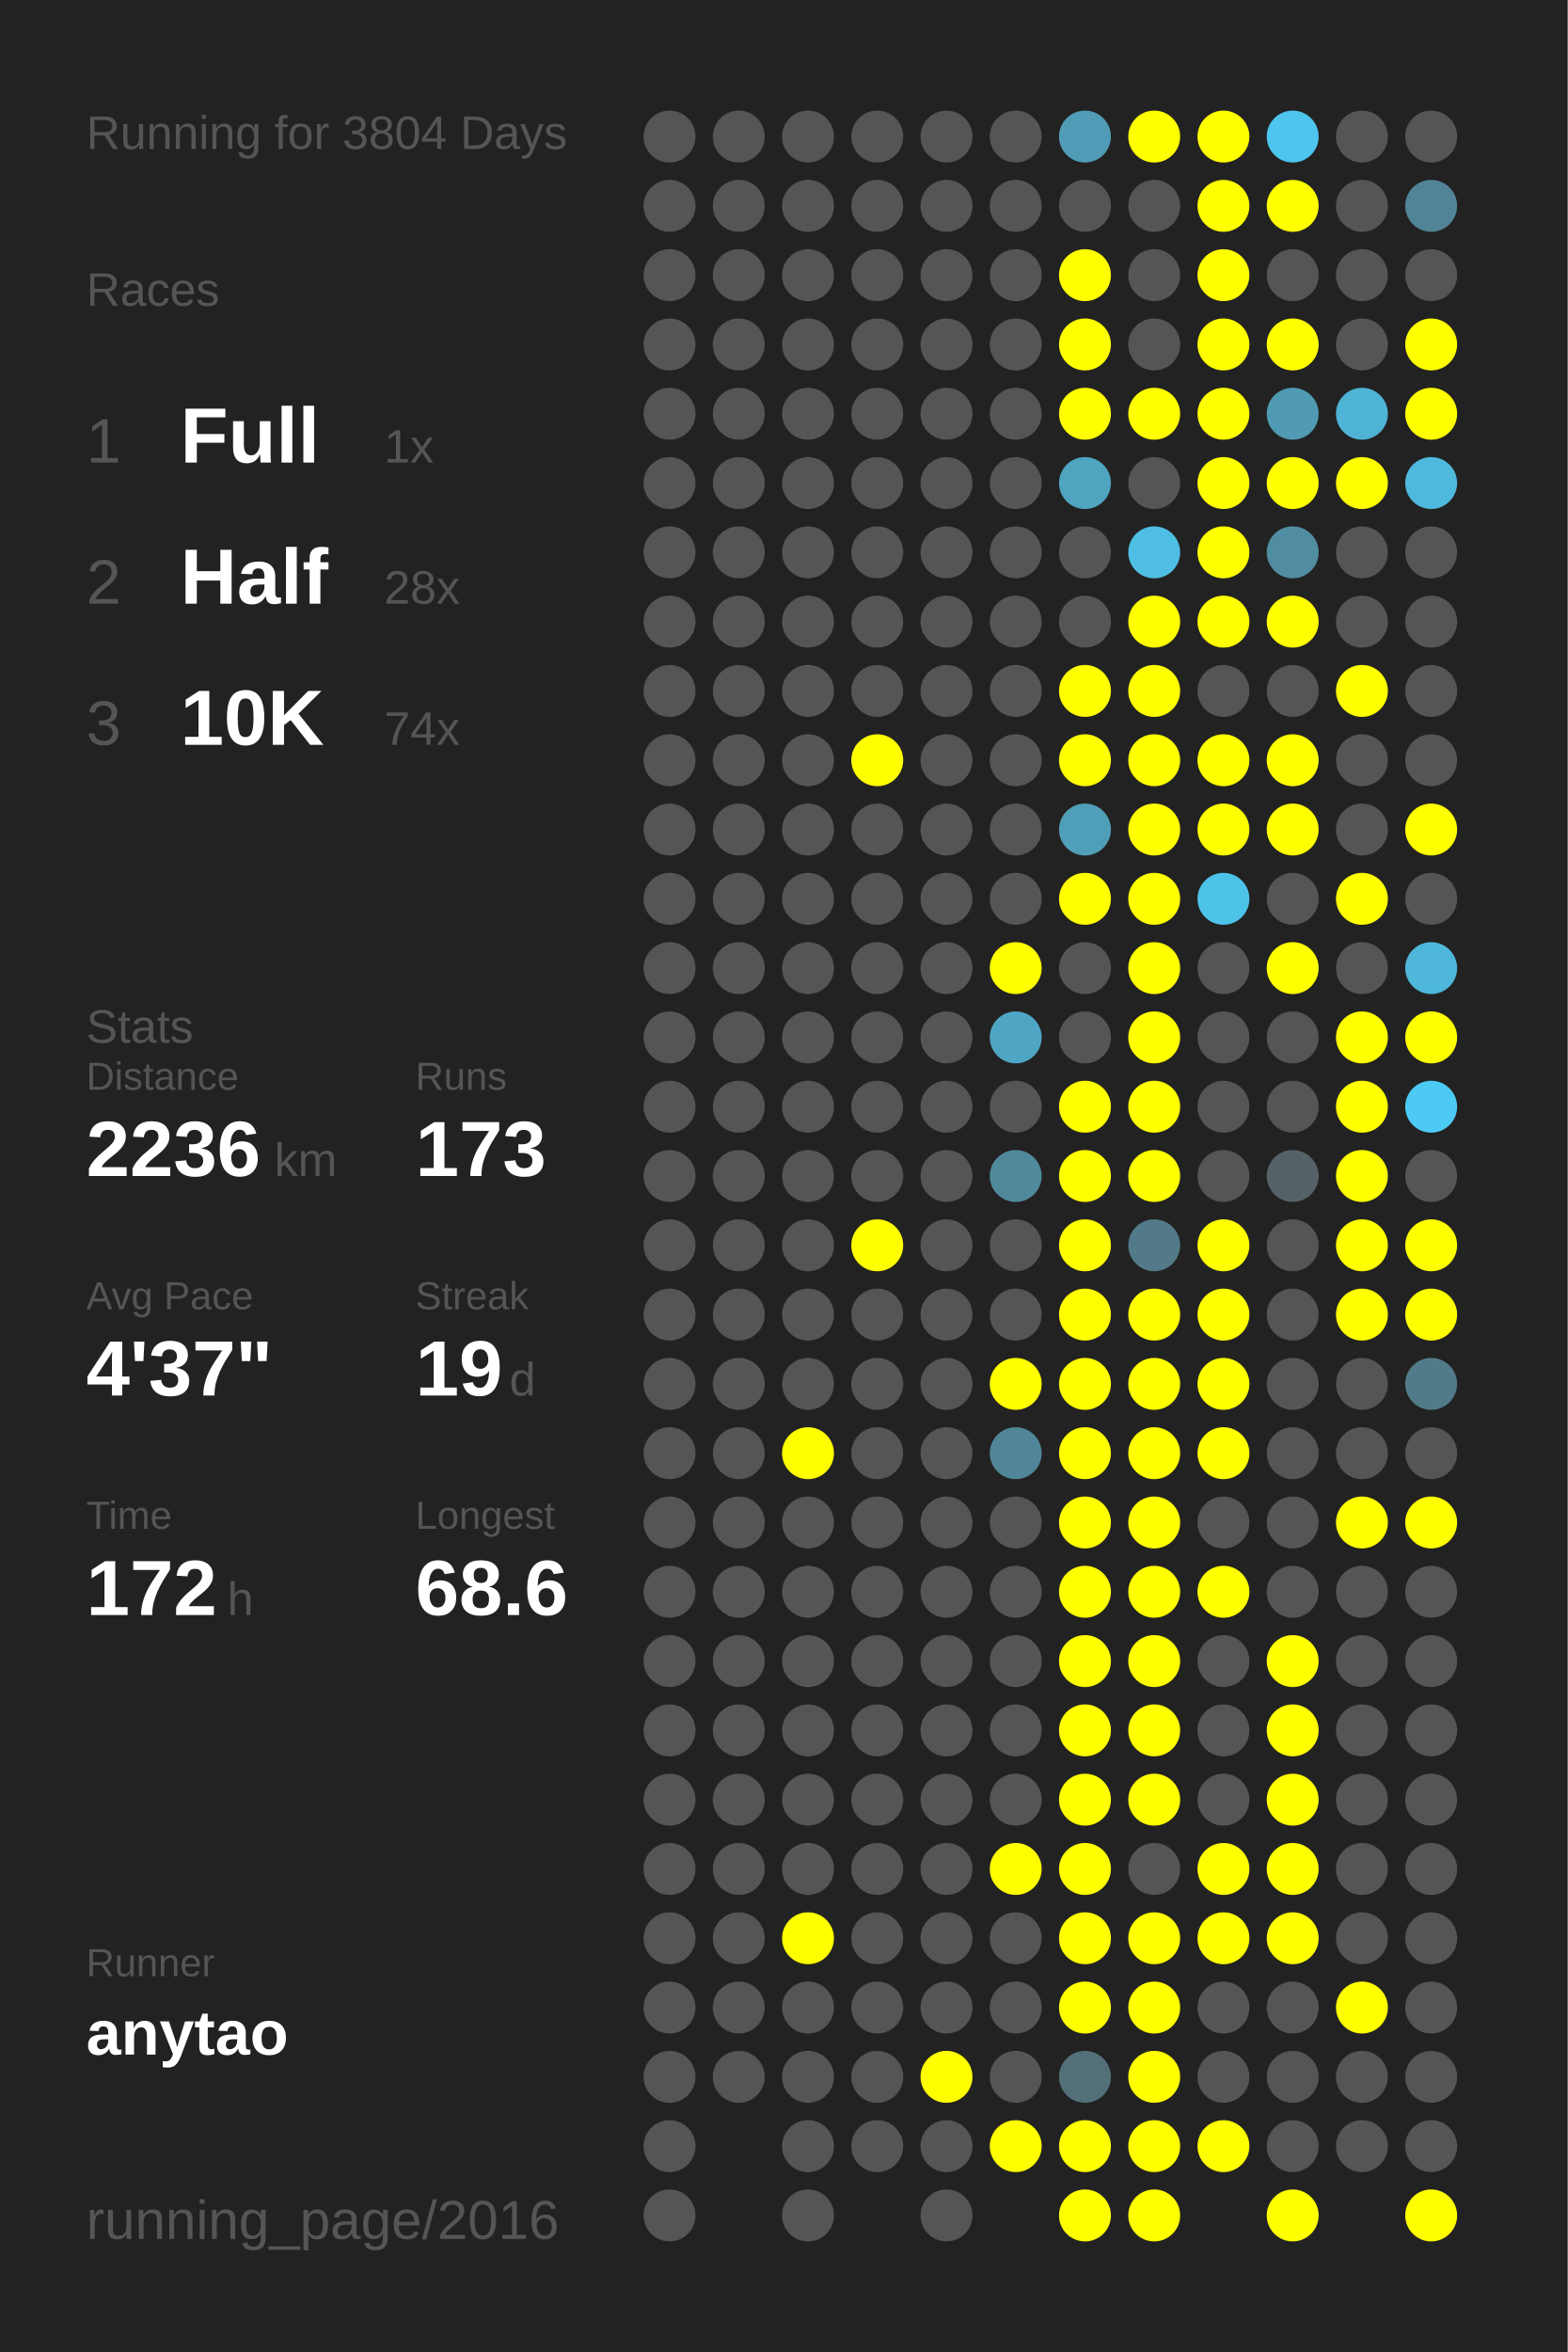
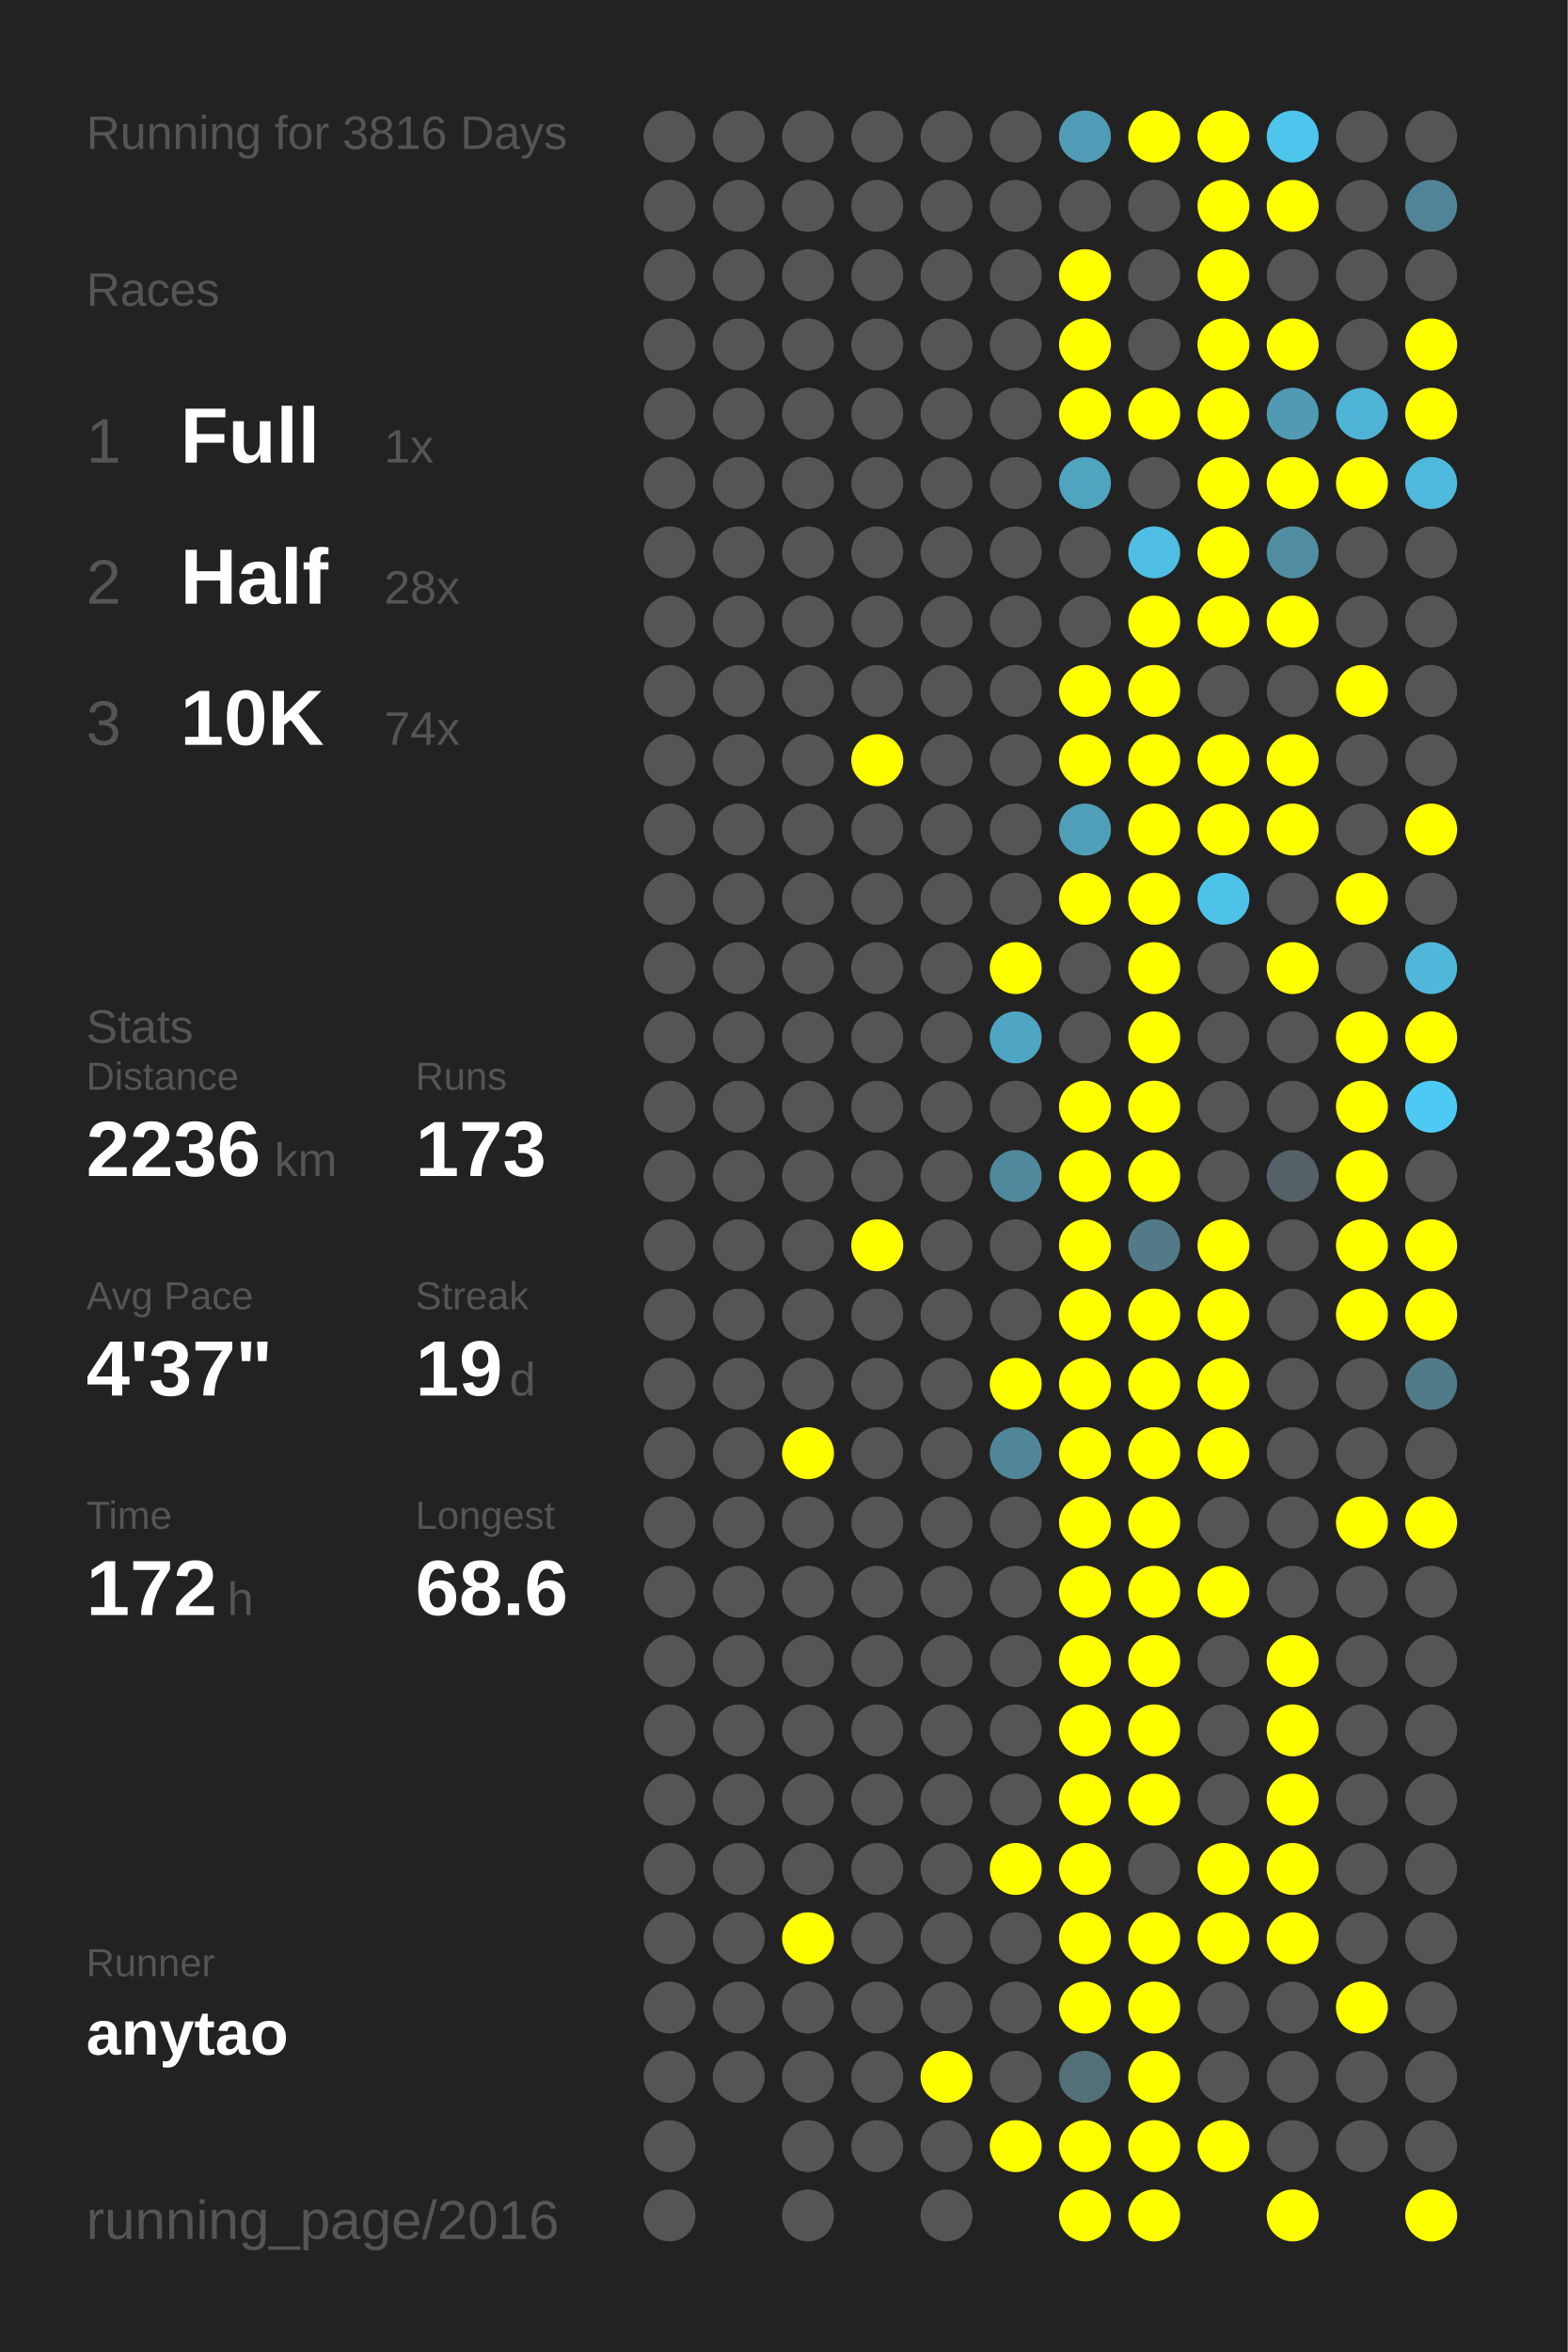
<svg xmlns="http://www.w3.org/2000/svg" baseProfile="full" height="300mm" version="1.1" viewBox="0,0,200,300" width="200mm">
  <defs />
  <rect fill="#222222" height="300" width="200" x="0" y="0" />
-   <text fill="#555555" style="font-size:6px; font-family:Arial;" x="11" y="19">Running for 3804 Days</text>
+   <text fill="#555555" style="font-size:6px; font-family:Arial;" x="11" y="19">Running for 3816 Days</text>
  <text fill="#555555" style="font-size:6px; font-family:Arial;" x="11" y="39">Races</text>
  <text fill="#555555" style="font-size:8px; font-family:Arial;" x="11" y="59">1</text>
  <text fill="#FFFFFF" style="font-size:10px; font-family:Arial; font-weight:bold;" x="23" y="59">Full</text>
  <text fill="#555555" style="font-size:6px; font-family:Arial;" x="49" y="59">1x</text>
  <text fill="#555555" style="font-size:8px; font-family:Arial;" x="11" y="77">2</text>
  <text fill="#FFFFFF" style="font-size:10px; font-family:Arial; font-weight:bold;" x="23" y="77">Half</text>
  <text fill="#555555" style="font-size:6px; font-family:Arial;" x="49" y="77">28x</text>
  <text fill="#555555" style="font-size:8px; font-family:Arial;" x="11" y="95">3</text>
  <text fill="#FFFFFF" style="font-size:10px; font-family:Arial; font-weight:bold;" x="23" y="95">10K</text>
  <text fill="#555555" style="font-size:6px; font-family:Arial;" x="49" y="95">74x</text>
  <text fill="#555555" style="font-size:6px; font-family:Arial;" x="11" y="133">Stats</text>
  <text fill="#555555" style="font-size:5px; font-family:Arial;" x="11" y="139">Distance</text>
  <text fill="#FFFFFF" style="font-size:10px; font-family:Arial; font-weight:bold;" x="11" y="150">2236</text>
  <text fill="#555555" style="font-size:6px; font-family:Arial;" x="35" y="150">km</text>
  <text fill="#555555" style="font-size:5px; font-family:Arial;" x="53" y="139">Runs</text>
  <text fill="#FFFFFF" style="font-size:10px; font-family:Arial; font-weight:bold;" x="53" y="150">173</text>
  <text fill="#555555" style="font-size:5px; font-family:Arial;" x="11" y="167">Avg Pace</text>
  <text fill="#FFFFFF" style="font-size:10px; font-family:Arial; font-weight:bold;" x="11" y="178">4'37"</text>
  <text fill="#555555" style="font-size:5px; font-family:Arial;" x="53" y="167">Streak</text>
  <text fill="#FFFFFF" style="font-size:10px; font-family:Arial; font-weight:bold;" x="53" y="178">19</text>
  <text fill="#555555" style="font-size:6px; font-family:Arial;" x="65" y="178">d</text>
  <text fill="#555555" style="font-size:5px; font-family:Arial;" x="11" y="195">Time</text>
  <text fill="#FFFFFF" style="font-size:10px; font-family:Arial; font-weight:bold;" x="11" y="206">172</text>
  <text fill="#555555" style="font-size:6px; font-family:Arial;" x="29" y="206">h</text>
  <text fill="#555555" style="font-size:5px; font-family:Arial;" x="53" y="195">Longest</text>
  <text fill="#FFFFFF" style="font-size:10px; font-family:Arial; font-weight:bold;" x="53" y="206">68.6</text>
  <text fill="#555555" style="font-size:5px; font-family:Arial;" x="11" y="252.065">Runner</text>
  <text fill="#FFFFFF" style="font-size:8px; font-family:Arial; font-weight:bold;" x="11" y="262.065">anytao</text>
  <text fill="#555555" style="font-size:7px; font-family:Arial;" x="11" y="285.581">running_page/2016</text>
  <circle cx="85.417" cy="17.419" fill="#555555" r="3.312" />
  <circle cx="85.417" cy="26.258" fill="#555555" r="3.312" />
  <circle cx="85.417" cy="35.097" fill="#555555" r="3.312" />
  <circle cx="85.417" cy="43.935" fill="#555555" r="3.312" />
  <circle cx="85.417" cy="52.774" fill="#555555" r="3.312" />
  <circle cx="85.417" cy="61.613" fill="#555555" r="3.312" />
  <circle cx="85.417" cy="70.452" fill="#555555" r="3.312" />
  <circle cx="85.417" cy="79.29" fill="#555555" r="3.312" />
  <circle cx="85.417" cy="88.129" fill="#555555" r="3.312" />
  <circle cx="85.417" cy="96.968" fill="#555555" r="3.312" />
  <circle cx="85.417" cy="105.806" fill="#555555" r="3.312" />
  <circle cx="85.417" cy="114.645" fill="#555555" r="3.312" />
  <circle cx="85.417" cy="123.484" fill="#555555" r="3.312" />
  <circle cx="85.417" cy="132.323" fill="#555555" r="3.312" />
  <circle cx="85.417" cy="141.161" fill="#555555" r="3.312" />
  <circle cx="85.417" cy="150" fill="#555555" r="3.312" />
  <circle cx="85.417" cy="158.839" fill="#555555" r="3.312" />
  <circle cx="85.417" cy="167.677" fill="#555555" r="3.312" />
  <circle cx="85.417" cy="176.516" fill="#555555" r="3.312" />
  <circle cx="85.417" cy="185.355" fill="#555555" r="3.312" />
  <circle cx="85.417" cy="194.194" fill="#555555" r="3.312" />
  <circle cx="85.417" cy="203.032" fill="#555555" r="3.312" />
  <circle cx="85.417" cy="211.871" fill="#555555" r="3.312" />
  <circle cx="85.417" cy="220.71" fill="#555555" r="3.312" />
  <circle cx="85.417" cy="229.548" fill="#555555" r="3.312" />
  <circle cx="85.417" cy="238.387" fill="#555555" r="3.312" />
  <circle cx="85.417" cy="247.226" fill="#555555" r="3.312" />
  <circle cx="85.417" cy="256.065" fill="#555555" r="3.312" />
  <circle cx="85.417" cy="264.903" fill="#555555" r="3.312" />
  <circle cx="85.417" cy="273.742" fill="#555555" r="3.312" />
  <circle cx="85.417" cy="282.581" fill="#555555" r="3.312" />
  <circle cx="94.25" cy="17.419" fill="#555555" r="3.312" />
  <circle cx="94.25" cy="26.258" fill="#555555" r="3.312" />
  <circle cx="94.25" cy="35.097" fill="#555555" r="3.312" />
  <circle cx="94.25" cy="43.935" fill="#555555" r="3.312" />
  <circle cx="94.25" cy="52.774" fill="#555555" r="3.312" />
  <circle cx="94.25" cy="61.613" fill="#555555" r="3.312" />
  <circle cx="94.25" cy="70.452" fill="#555555" r="3.312" />
  <circle cx="94.25" cy="79.29" fill="#555555" r="3.312" />
  <circle cx="94.25" cy="88.129" fill="#555555" r="3.312" />
  <circle cx="94.25" cy="96.968" fill="#555555" r="3.312" />
  <circle cx="94.25" cy="105.806" fill="#555555" r="3.312" />
  <circle cx="94.25" cy="114.645" fill="#555555" r="3.312" />
  <circle cx="94.25" cy="123.484" fill="#555555" r="3.312" />
  <circle cx="94.25" cy="132.323" fill="#555555" r="3.312" />
  <circle cx="94.25" cy="141.161" fill="#555555" r="3.312" />
  <circle cx="94.25" cy="150" fill="#555555" r="3.312" />
  <circle cx="94.25" cy="158.839" fill="#555555" r="3.312" />
  <circle cx="94.25" cy="167.677" fill="#555555" r="3.312" />
  <circle cx="94.25" cy="176.516" fill="#555555" r="3.312" />
  <circle cx="94.25" cy="185.355" fill="#555555" r="3.312" />
  <circle cx="94.25" cy="194.194" fill="#555555" r="3.312" />
  <circle cx="94.25" cy="203.032" fill="#555555" r="3.312" />
  <circle cx="94.25" cy="211.871" fill="#555555" r="3.312" />
  <circle cx="94.25" cy="220.71" fill="#555555" r="3.312" />
  <circle cx="94.25" cy="229.548" fill="#555555" r="3.312" />
  <circle cx="94.25" cy="238.387" fill="#555555" r="3.312" />
  <circle cx="94.25" cy="247.226" fill="#555555" r="3.312" />
  <circle cx="94.25" cy="256.065" fill="#555555" r="3.312" />
  <circle cx="94.25" cy="264.903" fill="#555555" r="3.312" />
  <circle cx="103.083" cy="17.419" fill="#555555" r="3.312" />
  <circle cx="103.083" cy="26.258" fill="#555555" r="3.312" />
  <circle cx="103.083" cy="35.097" fill="#555555" r="3.312" />
  <circle cx="103.083" cy="43.935" fill="#555555" r="3.312" />
  <circle cx="103.083" cy="52.774" fill="#555555" r="3.312" />
  <circle cx="103.083" cy="61.613" fill="#555555" r="3.312" />
  <circle cx="103.083" cy="70.452" fill="#555555" r="3.312" />
  <circle cx="103.083" cy="79.29" fill="#555555" r="3.312" />
  <circle cx="103.083" cy="88.129" fill="#555555" r="3.312" />
  <circle cx="103.083" cy="96.968" fill="#555555" r="3.312" />
  <circle cx="103.083" cy="105.806" fill="#555555" r="3.312" />
  <circle cx="103.083" cy="114.645" fill="#555555" r="3.312" />
  <circle cx="103.083" cy="123.484" fill="#555555" r="3.312" />
  <circle cx="103.083" cy="132.323" fill="#555555" r="3.312" />
  <circle cx="103.083" cy="141.161" fill="#555555" r="3.312" />
  <circle cx="103.083" cy="150" fill="#555555" r="3.312" />
  <circle cx="103.083" cy="158.839" fill="#555555" r="3.312" />
  <circle cx="103.083" cy="167.677" fill="#555555" r="3.312" />
  <circle cx="103.083" cy="176.516" fill="#555555" r="3.312" />
  <circle cx="103.083" cy="185.355" fill="#FFFF00" r="3.312" />
  <circle cx="103.083" cy="194.194" fill="#555555" r="3.312" />
  <circle cx="103.083" cy="203.032" fill="#555555" r="3.312" />
  <circle cx="103.083" cy="211.871" fill="#555555" r="3.312" />
  <circle cx="103.083" cy="220.71" fill="#555555" r="3.312" />
  <circle cx="103.083" cy="229.548" fill="#555555" r="3.312" />
  <circle cx="103.083" cy="238.387" fill="#555555" r="3.312" />
  <circle cx="103.083" cy="247.226" fill="#FFFF00" r="3.312" />
  <circle cx="103.083" cy="256.065" fill="#555555" r="3.312" />
  <circle cx="103.083" cy="264.903" fill="#555555" r="3.312" />
  <circle cx="103.083" cy="273.742" fill="#555555" r="3.312" />
  <circle cx="103.083" cy="282.581" fill="#555555" r="3.312" />
  <circle cx="111.917" cy="17.419" fill="#555555" r="3.312" />
  <circle cx="111.917" cy="26.258" fill="#555555" r="3.312" />
  <circle cx="111.917" cy="35.097" fill="#555555" r="3.312" />
  <circle cx="111.917" cy="43.935" fill="#555555" r="3.312" />
  <circle cx="111.917" cy="52.774" fill="#555555" r="3.312" />
  <circle cx="111.917" cy="61.613" fill="#555555" r="3.312" />
  <circle cx="111.917" cy="70.452" fill="#555555" r="3.312" />
  <circle cx="111.917" cy="79.29" fill="#555555" r="3.312" />
  <circle cx="111.917" cy="88.129" fill="#555555" r="3.312" />
  <circle cx="111.917" cy="96.968" fill="#FFFF00" r="3.312" />
  <circle cx="111.917" cy="105.806" fill="#555555" r="3.312" />
  <circle cx="111.917" cy="114.645" fill="#555555" r="3.312" />
  <circle cx="111.917" cy="123.484" fill="#555555" r="3.312" />
  <circle cx="111.917" cy="132.323" fill="#555555" r="3.312" />
  <circle cx="111.917" cy="141.161" fill="#555555" r="3.312" />
  <circle cx="111.917" cy="150" fill="#555555" r="3.312" />
  <circle cx="111.917" cy="158.839" fill="#FFFF00" r="3.312" />
  <circle cx="111.917" cy="167.677" fill="#555555" r="3.312" />
  <circle cx="111.917" cy="176.516" fill="#555555" r="3.312" />
  <circle cx="111.917" cy="185.355" fill="#555555" r="3.312" />
  <circle cx="111.917" cy="194.194" fill="#555555" r="3.312" />
  <circle cx="111.917" cy="203.032" fill="#555555" r="3.312" />
  <circle cx="111.917" cy="211.871" fill="#555555" r="3.312" />
  <circle cx="111.917" cy="220.71" fill="#555555" r="3.312" />
  <circle cx="111.917" cy="229.548" fill="#555555" r="3.312" />
  <circle cx="111.917" cy="238.387" fill="#555555" r="3.312" />
  <circle cx="111.917" cy="247.226" fill="#555555" r="3.312" />
  <circle cx="111.917" cy="256.065" fill="#555555" r="3.312" />
  <circle cx="111.917" cy="264.903" fill="#555555" r="3.312" />
  <circle cx="111.917" cy="273.742" fill="#555555" r="3.312" />
  <circle cx="120.75" cy="17.419" fill="#555555" r="3.312" />
  <circle cx="120.75" cy="26.258" fill="#555555" r="3.312" />
  <circle cx="120.75" cy="35.097" fill="#555555" r="3.312" />
  <circle cx="120.75" cy="43.935" fill="#555555" r="3.312" />
  <circle cx="120.75" cy="52.774" fill="#555555" r="3.312" />
  <circle cx="120.75" cy="61.613" fill="#555555" r="3.312" />
  <circle cx="120.75" cy="70.452" fill="#555555" r="3.312" />
  <circle cx="120.75" cy="79.29" fill="#555555" r="3.312" />
  <circle cx="120.75" cy="88.129" fill="#555555" r="3.312" />
  <circle cx="120.75" cy="96.968" fill="#555555" r="3.312" />
  <circle cx="120.75" cy="105.806" fill="#555555" r="3.312" />
  <circle cx="120.75" cy="114.645" fill="#555555" r="3.312" />
  <circle cx="120.75" cy="123.484" fill="#555555" r="3.312" />
  <circle cx="120.75" cy="132.323" fill="#555555" r="3.312" />
  <circle cx="120.75" cy="141.161" fill="#555555" r="3.312" />
  <circle cx="120.75" cy="150" fill="#555555" r="3.312" />
  <circle cx="120.75" cy="158.839" fill="#555555" r="3.312" />
  <circle cx="120.75" cy="167.677" fill="#555555" r="3.312" />
  <circle cx="120.75" cy="176.516" fill="#555555" r="3.312" />
  <circle cx="120.75" cy="185.355" fill="#555555" r="3.312" />
  <circle cx="120.75" cy="194.194" fill="#555555" r="3.312" />
  <circle cx="120.75" cy="203.032" fill="#555555" r="3.312" />
  <circle cx="120.75" cy="211.871" fill="#555555" r="3.312" />
  <circle cx="120.75" cy="220.71" fill="#555555" r="3.312" />
  <circle cx="120.75" cy="229.548" fill="#555555" r="3.312" />
  <circle cx="120.75" cy="238.387" fill="#555555" r="3.312" />
  <circle cx="120.75" cy="247.226" fill="#555555" r="3.312" />
  <circle cx="120.75" cy="256.065" fill="#555555" r="3.312" />
  <circle cx="120.75" cy="264.903" fill="#FFFF00" r="3.312" />
  <circle cx="120.75" cy="273.742" fill="#555555" r="3.312" />
  <circle cx="120.75" cy="282.581" fill="#555555" r="3.312" />
  <circle cx="129.583" cy="17.419" fill="#555555" r="3.312" />
  <circle cx="129.583" cy="26.258" fill="#555555" r="3.312" />
  <circle cx="129.583" cy="35.097" fill="#555555" r="3.312" />
  <circle cx="129.583" cy="43.935" fill="#555555" r="3.312" />
  <circle cx="129.583" cy="52.774" fill="#555555" r="3.312" />
  <circle cx="129.583" cy="61.613" fill="#555555" r="3.312" />
  <circle cx="129.583" cy="70.452" fill="#555555" r="3.312" />
  <circle cx="129.583" cy="79.29" fill="#555555" r="3.312" />
  <circle cx="129.583" cy="88.129" fill="#555555" r="3.312" />
  <circle cx="129.583" cy="96.968" fill="#555555" r="3.312" />
  <circle cx="129.583" cy="105.806" fill="#555555" r="3.312" />
  <circle cx="129.583" cy="114.645" fill="#555555" r="3.312" />
  <circle cx="129.583" cy="123.484" fill="#FFFF00" r="3.312" />
  <circle cx="129.583" cy="132.323" fill="#4fa6c4" r="3.312" />
  <circle cx="129.583" cy="141.161" fill="#555555" r="3.312" />
  <circle cx="129.583" cy="150" fill="#51899c" r="3.312" />
  <circle cx="129.583" cy="158.839" fill="#555555" r="3.312" />
  <circle cx="129.583" cy="167.677" fill="#555555" r="3.312" />
  <circle cx="129.583" cy="176.516" fill="#FFFF00" r="3.312" />
  <circle cx="129.583" cy="185.355" fill="#518698" r="3.312" />
  <circle cx="129.583" cy="194.194" fill="#555555" r="3.312" />
  <circle cx="129.583" cy="203.032" fill="#555555" r="3.312" />
  <circle cx="129.583" cy="211.871" fill="#555555" r="3.312" />
  <circle cx="129.583" cy="220.71" fill="#555555" r="3.312" />
  <circle cx="129.583" cy="229.548" fill="#555555" r="3.312" />
  <circle cx="129.583" cy="238.387" fill="#FFFF00" r="3.312" />
  <circle cx="129.583" cy="247.226" fill="#555555" r="3.312" />
  <circle cx="129.583" cy="256.065" fill="#555555" r="3.312" />
  <circle cx="129.583" cy="264.903" fill="#555555" r="3.312" />
  <circle cx="129.583" cy="273.742" fill="#FFFF00" r="3.312" />
  <circle cx="138.417" cy="17.419" fill="#509cb6" r="3.312" />
  <circle cx="138.417" cy="26.258" fill="#555555" r="3.312" />
  <circle cx="138.417" cy="35.097" fill="#FFFF00" r="3.312" />
  <circle cx="138.417" cy="43.935" fill="#FFFF00" r="3.312" />
  <circle cx="138.417" cy="52.774" fill="#FFFF00" r="3.312" />
  <circle cx="138.417" cy="61.613" fill="#4fa4c0" r="3.312" />
  <circle cx="138.417" cy="70.452" fill="#555555" r="3.312" />
  <circle cx="138.417" cy="79.29" fill="#555555" r="3.312" />
  <circle cx="138.417" cy="88.129" fill="#FFFF00" r="3.312" />
  <circle cx="138.417" cy="96.968" fill="#FFFF00" r="3.312" />
  <circle cx="138.417" cy="105.806" fill="#509fb9" r="3.312" />
  <circle cx="138.417" cy="114.645" fill="#FFFF00" r="3.312" />
  <circle cx="138.417" cy="123.484" fill="#555555" r="3.312" />
  <circle cx="138.417" cy="132.323" fill="#555555" r="3.312" />
  <circle cx="138.417" cy="141.161" fill="#FFFF00" r="3.312" />
  <circle cx="138.417" cy="150" fill="#FFFF00" r="3.312" />
  <circle cx="138.417" cy="158.839" fill="#FFFF00" r="3.312" />
  <circle cx="138.417" cy="167.677" fill="#FFFF00" r="3.312" />
  <circle cx="138.417" cy="176.516" fill="#FFFF00" r="3.312" />
  <circle cx="138.417" cy="185.355" fill="#FFFF00" r="3.312" />
  <circle cx="138.417" cy="194.194" fill="#FFFF00" r="3.312" />
  <circle cx="138.417" cy="203.032" fill="#FFFF00" r="3.312" />
  <circle cx="138.417" cy="211.871" fill="#FFFF00" r="3.312" />
  <circle cx="138.417" cy="220.71" fill="#FFFF00" r="3.312" />
  <circle cx="138.417" cy="229.548" fill="#FFFF00" r="3.312" />
  <circle cx="138.417" cy="238.387" fill="#FFFF00" r="3.312" />
  <circle cx="138.417" cy="247.226" fill="#FFFF00" r="3.312" />
  <circle cx="138.417" cy="256.065" fill="#FFFF00" r="3.312" />
  <circle cx="138.417" cy="264.903" fill="#537079" r="3.312" />
  <circle cx="138.417" cy="273.742" fill="#FFFF00" r="3.312" />
  <circle cx="138.417" cy="282.581" fill="#FFFF00" r="3.312" />
  <circle cx="147.25" cy="17.419" fill="#FFFF00" r="3.312" />
  <circle cx="147.25" cy="26.258" fill="#555555" r="3.312" />
  <circle cx="147.25" cy="35.097" fill="#555555" r="3.312" />
  <circle cx="147.25" cy="43.935" fill="#555555" r="3.312" />
  <circle cx="147.25" cy="52.774" fill="#FFFF00" r="3.312" />
  <circle cx="147.25" cy="61.613" fill="#555555" r="3.312" />
  <circle cx="147.25" cy="70.452" fill="#4ebee4" r="3.312" />
  <circle cx="147.25" cy="79.29" fill="#FFFF00" r="3.312" />
  <circle cx="147.25" cy="88.129" fill="#FFFF00" r="3.312" />
  <circle cx="147.25" cy="96.968" fill="#FFFF00" r="3.312" />
  <circle cx="147.25" cy="105.806" fill="#FFFF00" r="3.312" />
  <circle cx="147.25" cy="114.645" fill="#FFFF00" r="3.312" />
  <circle cx="147.25" cy="123.484" fill="#FFFF00" r="3.312" />
  <circle cx="147.25" cy="132.323" fill="#FFFF00" r="3.312" />
  <circle cx="147.25" cy="141.161" fill="#FFFF00" r="3.312" />
  <circle cx="147.25" cy="150" fill="#FFFF00" r="3.312" />
  <circle cx="147.25" cy="158.839" fill="#527a88" r="3.312" />
  <circle cx="147.25" cy="167.677" fill="#FFFF00" r="3.312" />
  <circle cx="147.25" cy="176.516" fill="#FFFF00" r="3.312" />
  <circle cx="147.25" cy="185.355" fill="#FFFF00" r="3.312" />
  <circle cx="147.25" cy="194.194" fill="#FFFF00" r="3.312" />
  <circle cx="147.25" cy="203.032" fill="#FFFF00" r="3.312" />
  <circle cx="147.25" cy="211.871" fill="#FFFF00" r="3.312" />
  <circle cx="147.25" cy="220.71" fill="#FFFF00" r="3.312" />
  <circle cx="147.25" cy="229.548" fill="#FFFF00" r="3.312" />
  <circle cx="147.25" cy="238.387" fill="#555555" r="3.312" />
  <circle cx="147.25" cy="247.226" fill="#FFFF00" r="3.312" />
  <circle cx="147.25" cy="256.065" fill="#FFFF00" r="3.312" />
  <circle cx="147.25" cy="264.903" fill="#FFFF00" r="3.312" />
  <circle cx="147.25" cy="273.742" fill="#FFFF00" r="3.312" />
  <circle cx="147.25" cy="282.581" fill="#FFFF00" r="3.312" />
  <circle cx="156.083" cy="17.419" fill="#FFFF00" r="3.312" />
  <circle cx="156.083" cy="26.258" fill="#FFFF00" r="3.312" />
  <circle cx="156.083" cy="35.097" fill="#FFFF00" r="3.312" />
  <circle cx="156.083" cy="43.935" fill="#FFFF00" r="3.312" />
  <circle cx="156.083" cy="52.774" fill="#FFFF00" r="3.312" />
  <circle cx="156.083" cy="61.613" fill="#FFFF00" r="3.312" />
  <circle cx="156.083" cy="70.452" fill="#FFFF00" r="3.312" />
  <circle cx="156.083" cy="79.29" fill="#FFFF00" r="3.312" />
  <circle cx="156.083" cy="88.129" fill="#555555" r="3.312" />
  <circle cx="156.083" cy="96.968" fill="#FFFF00" r="3.312" />
  <circle cx="156.083" cy="105.806" fill="#FFFF00" r="3.312" />
  <circle cx="156.083" cy="114.645" fill="#4dc3ea" r="3.312" />
  <circle cx="156.083" cy="123.484" fill="#555555" r="3.312" />
  <circle cx="156.083" cy="132.323" fill="#555555" r="3.312" />
  <circle cx="156.083" cy="141.161" fill="#555555" r="3.312" />
  <circle cx="156.083" cy="150" fill="#555555" r="3.312" />
  <circle cx="156.083" cy="158.839" fill="#FFFF00" r="3.312" />
  <circle cx="156.083" cy="167.677" fill="#FFFF00" r="3.312" />
  <circle cx="156.083" cy="176.516" fill="#FFFF00" r="3.312" />
  <circle cx="156.083" cy="185.355" fill="#FFFF00" r="3.312" />
  <circle cx="156.083" cy="194.194" fill="#555555" r="3.312" />
  <circle cx="156.083" cy="203.032" fill="#FFFF00" r="3.312" />
  <circle cx="156.083" cy="211.871" fill="#555555" r="3.312" />
  <circle cx="156.083" cy="220.71" fill="#555555" r="3.312" />
  <circle cx="156.083" cy="229.548" fill="#555555" r="3.312" />
  <circle cx="156.083" cy="238.387" fill="#FFFF00" r="3.312" />
  <circle cx="156.083" cy="247.226" fill="#FFFF00" r="3.312" />
  <circle cx="156.083" cy="256.065" fill="#555555" r="3.312" />
  <circle cx="156.083" cy="264.903" fill="#555555" r="3.312" />
  <circle cx="156.083" cy="273.742" fill="#FFFF00" r="3.312" />
  <circle cx="164.917" cy="17.419" fill="#4dc5ed" r="3.312" />
  <circle cx="164.917" cy="26.258" fill="#FFFF00" r="3.312" />
  <circle cx="164.917" cy="35.097" fill="#555555" r="3.312" />
  <circle cx="164.917" cy="43.935" fill="#FFFF00" r="3.312" />
  <circle cx="164.917" cy="52.774" fill="#509ab3" r="3.312" />
  <circle cx="164.917" cy="61.613" fill="#FFFF00" r="3.312" />
  <circle cx="164.917" cy="70.452" fill="#518da1" r="3.312" />
  <circle cx="164.917" cy="79.29" fill="#FFFF00" r="3.312" />
  <circle cx="164.917" cy="88.129" fill="#555555" r="3.312" />
  <circle cx="164.917" cy="96.968" fill="#FFFF00" r="3.312" />
  <circle cx="164.917" cy="105.806" fill="#FFFF00" r="3.312" />
  <circle cx="164.917" cy="114.645" fill="#555555" r="3.312" />
  <circle cx="164.917" cy="123.484" fill="#FFFF00" r="3.312" />
  <circle cx="164.917" cy="132.323" fill="#555555" r="3.312" />
  <circle cx="164.917" cy="141.161" fill="#555555" r="3.312" />
  <circle cx="164.917" cy="150" fill="#546166" r="3.312" />
  <circle cx="164.917" cy="158.839" fill="#555555" r="3.312" />
  <circle cx="164.917" cy="167.677" fill="#555555" r="3.312" />
  <circle cx="164.917" cy="176.516" fill="#555555" r="3.312" />
  <circle cx="164.917" cy="185.355" fill="#555555" r="3.312" />
  <circle cx="164.917" cy="194.194" fill="#555555" r="3.312" />
  <circle cx="164.917" cy="203.032" fill="#555555" r="3.312" />
  <circle cx="164.917" cy="211.871" fill="#FFFF00" r="3.312" />
  <circle cx="164.917" cy="220.71" fill="#FFFF00" r="3.312" />
  <circle cx="164.917" cy="229.548" fill="#FFFF00" r="3.312" />
  <circle cx="164.917" cy="238.387" fill="#FFFF00" r="3.312" />
  <circle cx="164.917" cy="247.226" fill="#FFFF00" r="3.312" />
  <circle cx="164.917" cy="256.065" fill="#555555" r="3.312" />
  <circle cx="164.917" cy="264.903" fill="#555555" r="3.312" />
  <circle cx="164.917" cy="273.742" fill="#555555" r="3.312" />
  <circle cx="164.917" cy="282.581" fill="#FFFF00" r="3.312" />
  <circle cx="173.75" cy="17.419" fill="#555555" r="3.312" />
  <circle cx="173.75" cy="26.258" fill="#555555" r="3.312" />
  <circle cx="173.75" cy="35.097" fill="#555555" r="3.312" />
  <circle cx="173.75" cy="43.935" fill="#555555" r="3.312" />
  <circle cx="173.75" cy="52.774" fill="#4eb3d5" r="3.312" />
  <circle cx="173.75" cy="61.613" fill="#FFFF00" r="3.312" />
  <circle cx="173.75" cy="70.452" fill="#555555" r="3.312" />
  <circle cx="173.75" cy="79.29" fill="#555555" r="3.312" />
  <circle cx="173.75" cy="88.129" fill="#FFFF00" r="3.312" />
  <circle cx="173.75" cy="96.968" fill="#555555" r="3.312" />
  <circle cx="173.75" cy="105.806" fill="#555555" r="3.312" />
  <circle cx="173.75" cy="114.645" fill="#FFFF00" r="3.312" />
  <circle cx="173.75" cy="123.484" fill="#555555" r="3.312" />
  <circle cx="173.75" cy="132.323" fill="#FFFF00" r="3.312" />
  <circle cx="173.75" cy="141.161" fill="#FFFF00" r="3.312" />
  <circle cx="173.75" cy="150" fill="#FFFF00" r="3.312" />
  <circle cx="173.75" cy="158.839" fill="#FFFF00" r="3.312" />
  <circle cx="173.75" cy="167.677" fill="#FFFF00" r="3.312" />
  <circle cx="173.75" cy="176.516" fill="#555555" r="3.312" />
  <circle cx="173.75" cy="185.355" fill="#555555" r="3.312" />
  <circle cx="173.75" cy="194.194" fill="#FFFF00" r="3.312" />
  <circle cx="173.75" cy="203.032" fill="#555555" r="3.312" />
  <circle cx="173.75" cy="211.871" fill="#555555" r="3.312" />
  <circle cx="173.75" cy="220.71" fill="#555555" r="3.312" />
  <circle cx="173.75" cy="229.548" fill="#555555" r="3.312" />
  <circle cx="173.75" cy="238.387" fill="#555555" r="3.312" />
  <circle cx="173.75" cy="247.226" fill="#555555" r="3.312" />
  <circle cx="173.75" cy="256.065" fill="#FFFF00" r="3.312" />
  <circle cx="173.75" cy="264.903" fill="#555555" r="3.312" />
  <circle cx="173.75" cy="273.742" fill="#555555" r="3.312" />
  <circle cx="182.583" cy="17.419" fill="#555555" r="3.312" />
  <circle cx="182.583" cy="26.258" fill="#518496" r="3.312" />
  <circle cx="182.583" cy="35.097" fill="#555555" r="3.312" />
  <circle cx="182.583" cy="43.935" fill="#FFFF00" r="3.312" />
  <circle cx="182.583" cy="52.774" fill="#FFFF00" r="3.312" />
  <circle cx="182.583" cy="61.613" fill="#4eb9dd" r="3.312" />
  <circle cx="182.583" cy="70.452" fill="#555555" r="3.312" />
  <circle cx="182.583" cy="79.29" fill="#555555" r="3.312" />
  <circle cx="182.583" cy="88.129" fill="#555555" r="3.312" />
  <circle cx="182.583" cy="96.968" fill="#555555" r="3.312" />
  <circle cx="182.583" cy="105.806" fill="#FFFF00" r="3.312" />
  <circle cx="182.583" cy="114.645" fill="#555555" r="3.312" />
  <circle cx="182.583" cy="123.484" fill="#4eb7da" r="3.312" />
  <circle cx="182.583" cy="132.323" fill="#FFFF00" r="3.312" />
  <circle cx="182.583" cy="141.161" fill="#4dcaf4" r="3.312" />
  <circle cx="182.583" cy="150" fill="#555555" r="3.312" />
  <circle cx="182.583" cy="158.839" fill="#FFFF00" r="3.312" />
  <circle cx="182.583" cy="167.677" fill="#FFFF00" r="3.312" />
  <circle cx="182.583" cy="176.516" fill="#527b89" r="3.312" />
  <circle cx="182.583" cy="185.355" fill="#555555" r="3.312" />
  <circle cx="182.583" cy="194.194" fill="#FFFF00" r="3.312" />
  <circle cx="182.583" cy="203.032" fill="#555555" r="3.312" />
  <circle cx="182.583" cy="211.871" fill="#555555" r="3.312" />
  <circle cx="182.583" cy="220.71" fill="#555555" r="3.312" />
  <circle cx="182.583" cy="229.548" fill="#555555" r="3.312" />
  <circle cx="182.583" cy="238.387" fill="#555555" r="3.312" />
  <circle cx="182.583" cy="247.226" fill="#555555" r="3.312" />
  <circle cx="182.583" cy="256.065" fill="#555555" r="3.312" />
  <circle cx="182.583" cy="264.903" fill="#555555" r="3.312" />
  <circle cx="182.583" cy="273.742" fill="#555555" r="3.312" />
  <circle cx="182.583" cy="282.581" fill="#FFFF00" r="3.312" />
</svg>
